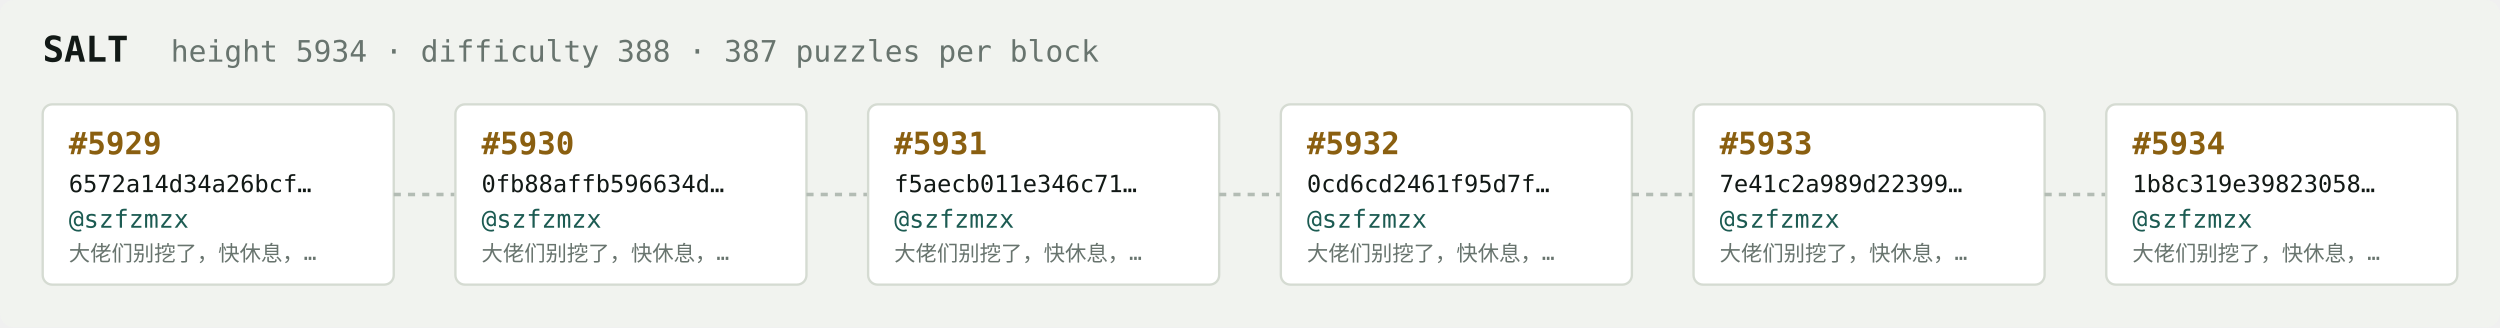
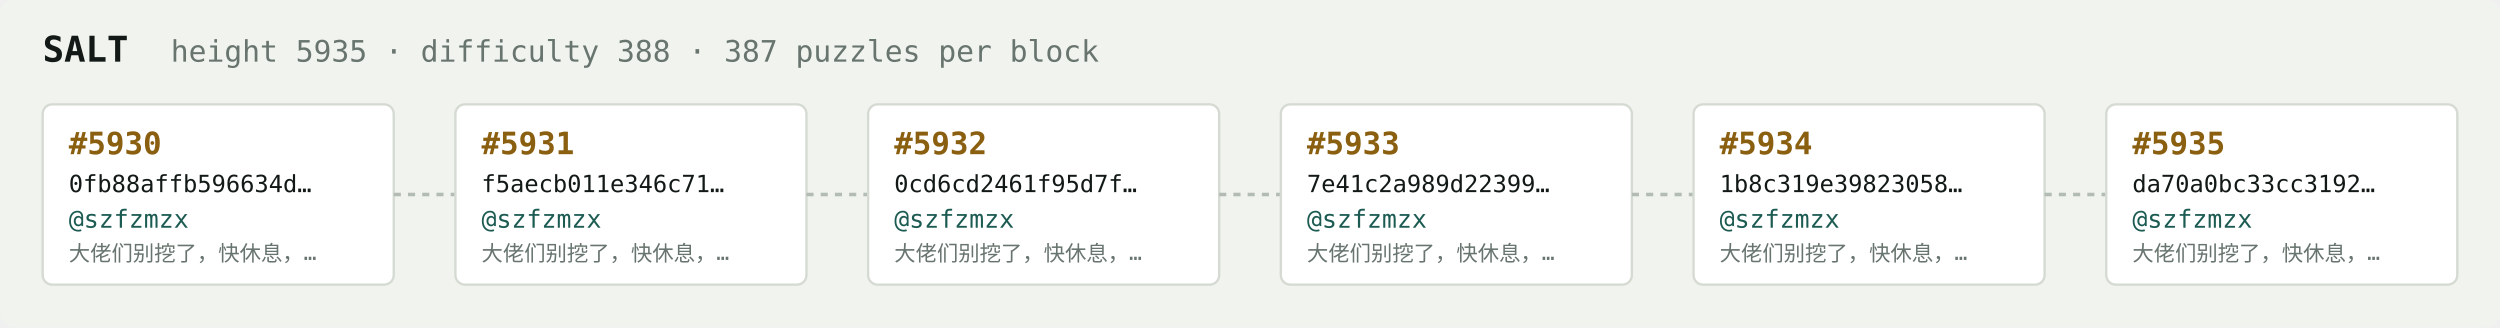
<svg xmlns="http://www.w3.org/2000/svg" width="1054" height="138" viewBox="0 0 1054 138" font-family="ui-monospace,SFMono-Regular,Menlo,monospace">
  <rect fill="#f1f3ef" width="1054" height="138" rx="6" />
  <text x="18" y="26" fill="#121916" font-size="15" font-weight="700">SALT</text>
-   <text x="72" y="26" fill="#68746e" font-size="12.5">height 5934 · difficulty 388 · 387 puzzles per block</text>
+   <text x="72" y="26" fill="#68746e" font-size="12.5">height 5935 · difficulty 388 · 387 puzzles per block</text>
  <rect x="18" y="44" width="148" height="76" rx="4" fill="#ffffff" stroke="#d5dbd2" stroke-width="1" />
-   <text x="29" y="65" fill="#8a5f10" font-size="13" font-weight="700">#5929</text>
-   <text x="29" y="81" fill="#121916" font-size="10">6572a14d34a26bcf…</text>
+   <text x="29" y="65" fill="#8a5f10" font-size="13" font-weight="700">#5930</text>
+   <text x="29" y="81" fill="#121916" font-size="10">0fb88affb596634d…</text>
  <text x="29" y="96" fill="#1c5b52" font-size="10.5">@szfzmzx</text>
  <text x="29" y="110" fill="#68746e" font-size="9">大佬们别挖了，快休息，…</text>
  <line x1="166" y1="82.0" x2="192" y2="82.0" stroke="#b3bcb4" stroke-width="1.5" stroke-dasharray="3 3" />
  <rect x="192" y="44" width="148" height="76" rx="4" fill="#ffffff" stroke="#d5dbd2" stroke-width="1" />
-   <text x="203" y="65" fill="#8a5f10" font-size="13" font-weight="700">#5930</text>
-   <text x="203" y="81" fill="#121916" font-size="10">0fb88affb596634d…</text>
+   <text x="203" y="65" fill="#8a5f10" font-size="13" font-weight="700">#5931</text>
+   <text x="203" y="81" fill="#121916" font-size="10">f5aecb011e346c71…</text>
  <text x="203" y="96" fill="#1c5b52" font-size="10.5">@szfzmzx</text>
  <text x="203" y="110" fill="#68746e" font-size="9">大佬们别挖了，快休息，…</text>
  <line x1="340" y1="82.0" x2="366" y2="82.0" stroke="#b3bcb4" stroke-width="1.5" stroke-dasharray="3 3" />
  <rect x="366" y="44" width="148" height="76" rx="4" fill="#ffffff" stroke="#d5dbd2" stroke-width="1" />
-   <text x="377" y="65" fill="#8a5f10" font-size="13" font-weight="700">#5931</text>
-   <text x="377" y="81" fill="#121916" font-size="10">f5aecb011e346c71…</text>
+   <text x="377" y="65" fill="#8a5f10" font-size="13" font-weight="700">#5932</text>
+   <text x="377" y="81" fill="#121916" font-size="10">0cd6cd2461f95d7f…</text>
  <text x="377" y="96" fill="#1c5b52" font-size="10.5">@szfzmzx</text>
  <text x="377" y="110" fill="#68746e" font-size="9">大佬们别挖了，快休息，…</text>
  <line x1="514" y1="82.0" x2="540" y2="82.0" stroke="#b3bcb4" stroke-width="1.5" stroke-dasharray="3 3" />
  <rect x="540" y="44" width="148" height="76" rx="4" fill="#ffffff" stroke="#d5dbd2" stroke-width="1" />
-   <text x="551" y="65" fill="#8a5f10" font-size="13" font-weight="700">#5932</text>
-   <text x="551" y="81" fill="#121916" font-size="10">0cd6cd2461f95d7f…</text>
+   <text x="551" y="65" fill="#8a5f10" font-size="13" font-weight="700">#5933</text>
+   <text x="551" y="81" fill="#121916" font-size="10">7e41c2a989d22399…</text>
  <text x="551" y="96" fill="#1c5b52" font-size="10.5">@szfzmzx</text>
  <text x="551" y="110" fill="#68746e" font-size="9">大佬们别挖了，快休息，…</text>
  <line x1="688" y1="82.0" x2="714" y2="82.0" stroke="#b3bcb4" stroke-width="1.5" stroke-dasharray="3 3" />
  <rect x="714" y="44" width="148" height="76" rx="4" fill="#ffffff" stroke="#d5dbd2" stroke-width="1" />
-   <text x="725" y="65" fill="#8a5f10" font-size="13" font-weight="700">#5933</text>
-   <text x="725" y="81" fill="#121916" font-size="10">7e41c2a989d22399…</text>
+   <text x="725" y="65" fill="#8a5f10" font-size="13" font-weight="700">#5934</text>
+   <text x="725" y="81" fill="#121916" font-size="10">1b8c319e39823058…</text>
  <text x="725" y="96" fill="#1c5b52" font-size="10.5">@szfzmzx</text>
  <text x="725" y="110" fill="#68746e" font-size="9">大佬们别挖了，快休息，…</text>
  <line x1="862" y1="82.0" x2="888" y2="82.0" stroke="#b3bcb4" stroke-width="1.5" stroke-dasharray="3 3" />
  <rect x="888" y="44" width="148" height="76" rx="4" fill="#ffffff" stroke="#d5dbd2" stroke-width="1" />
-   <text x="899" y="65" fill="#8a5f10" font-size="13" font-weight="700">#5934</text>
-   <text x="899" y="81" fill="#121916" font-size="10">1b8c319e39823058…</text>
+   <text x="899" y="65" fill="#8a5f10" font-size="13" font-weight="700">#5935</text>
+   <text x="899" y="81" fill="#121916" font-size="10">da70a0bc33cc3192…</text>
  <text x="899" y="96" fill="#1c5b52" font-size="10.5">@szfzmzx</text>
  <text x="899" y="110" fill="#68746e" font-size="9">大佬们别挖了，快休息，…</text>
</svg>
